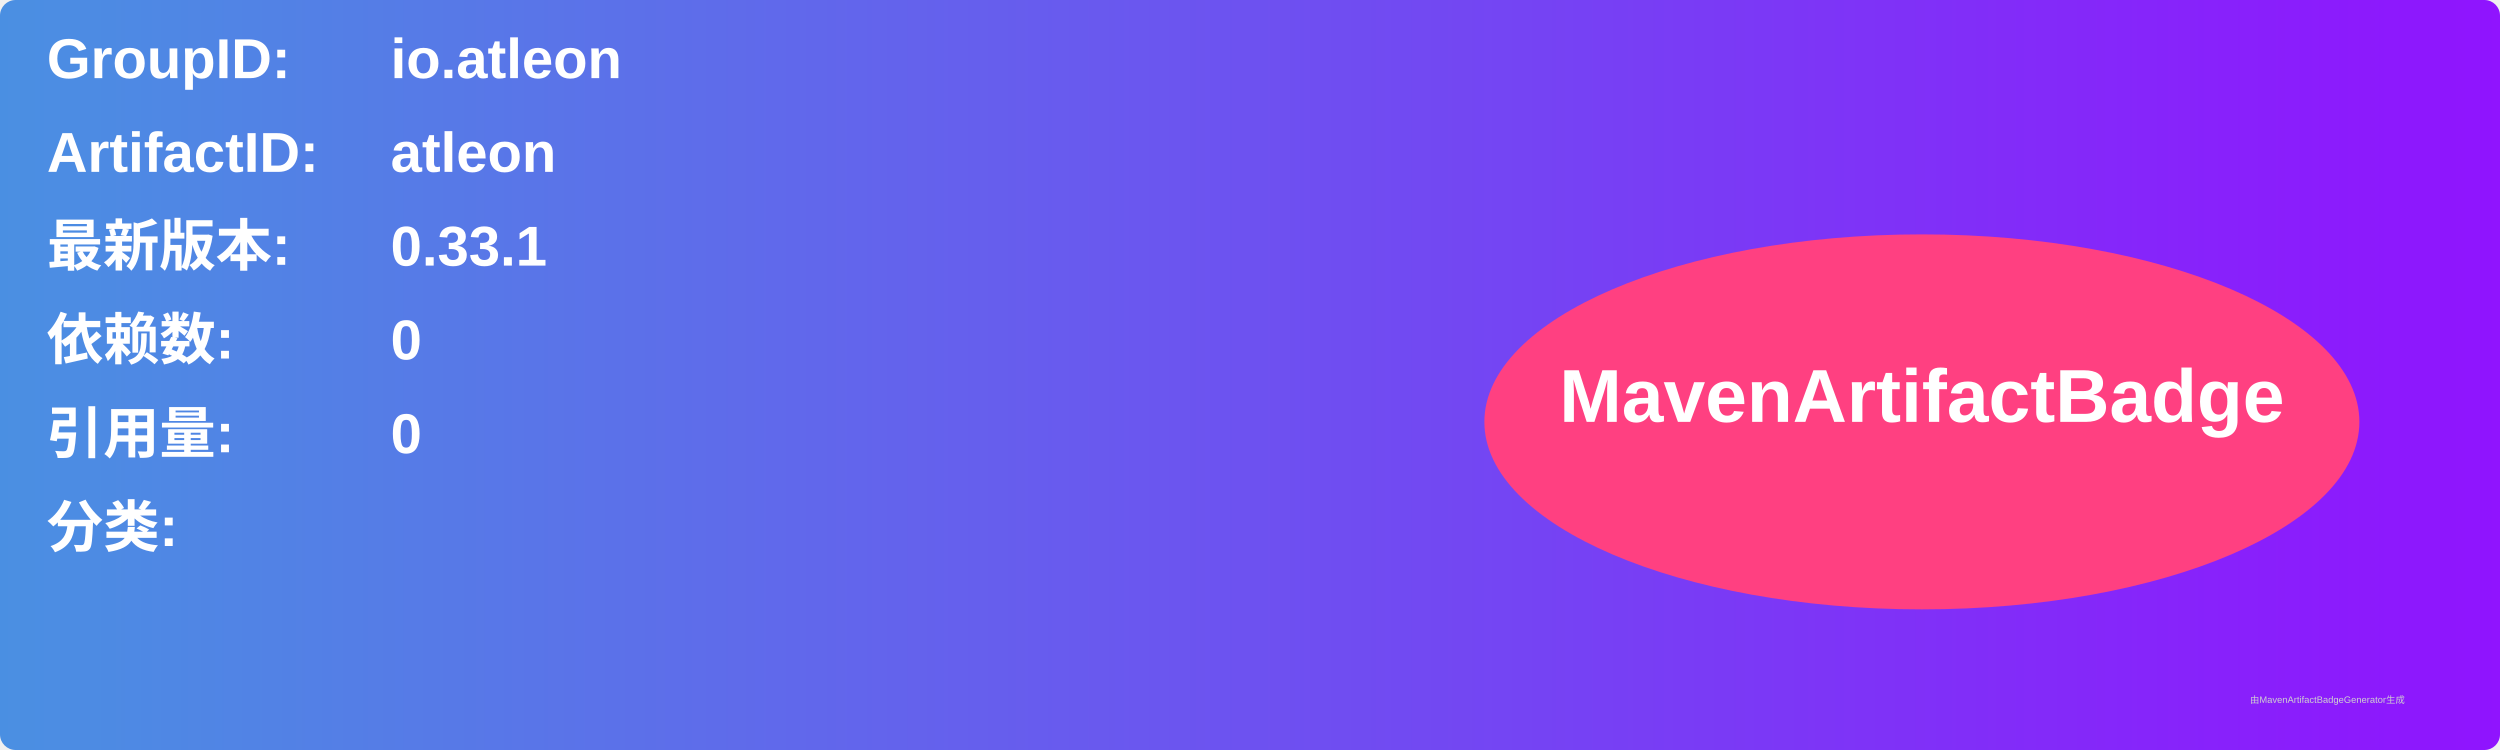
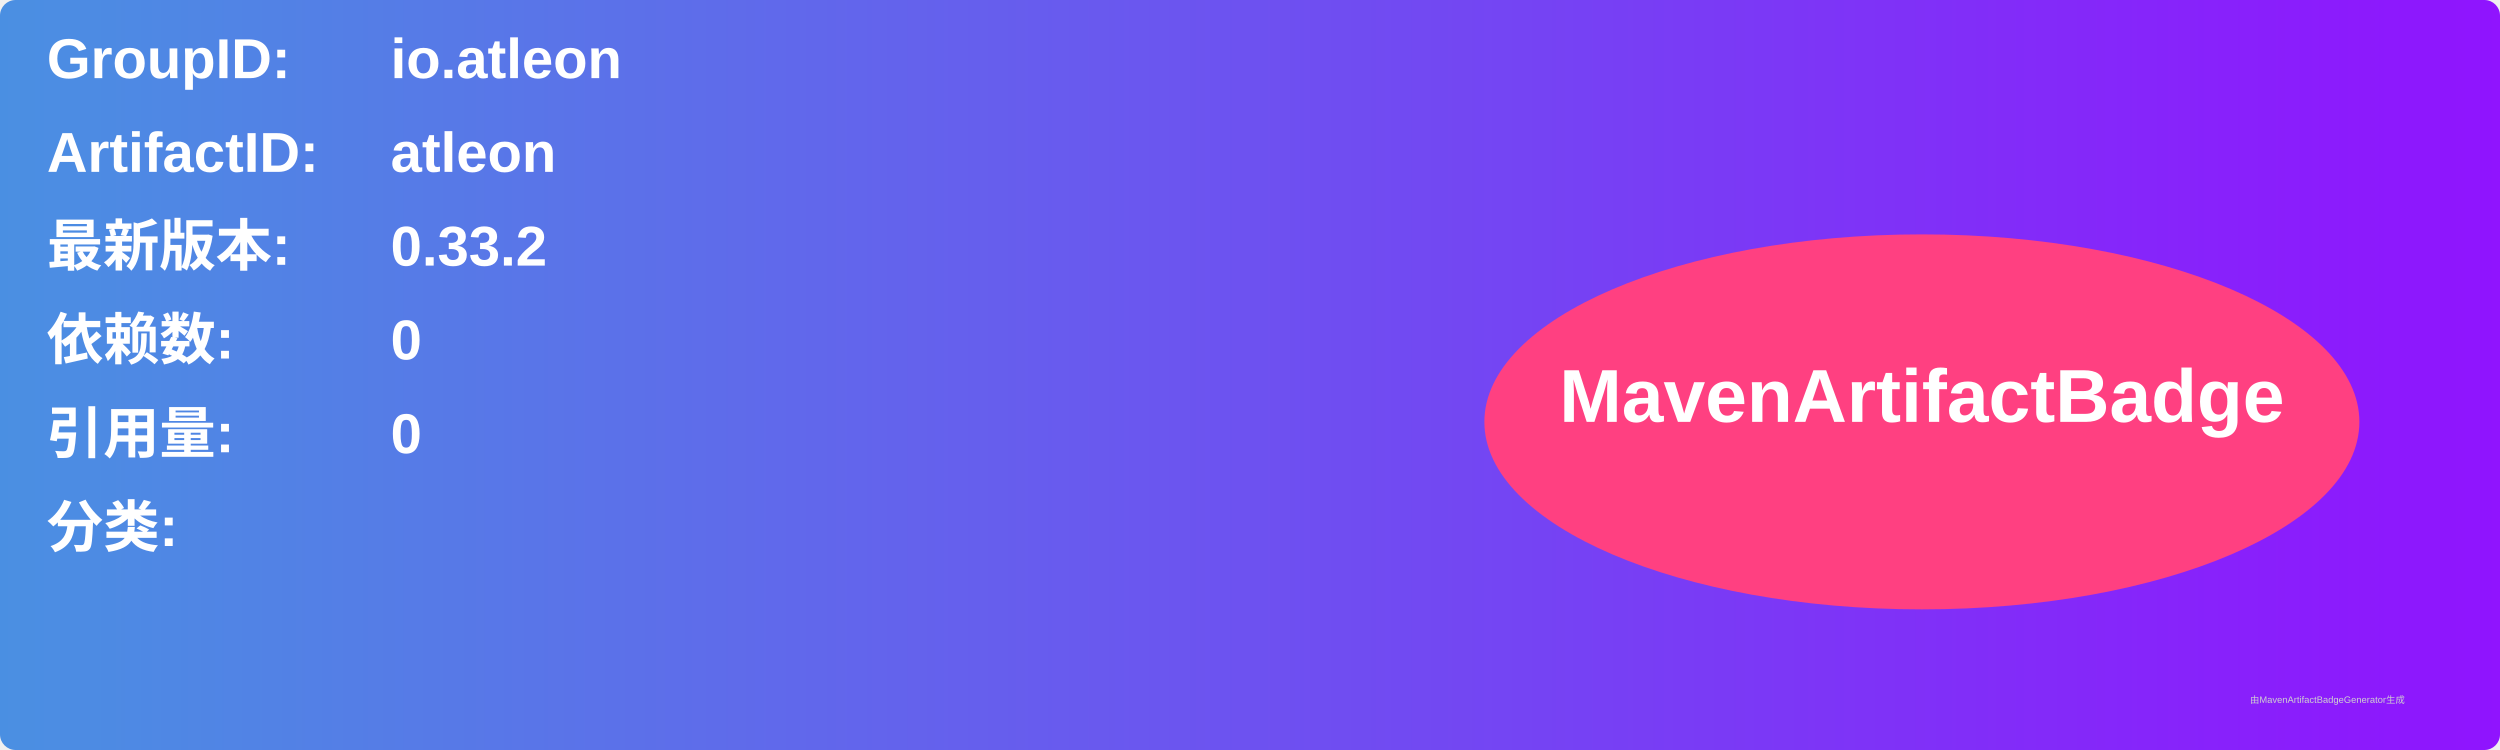
<svg xmlns="http://www.w3.org/2000/svg" width="800" height="240" viewBox="0 0 800 240">
  <linearGradient id="grad" x1="0%" y1="0%" x2="100%" y2="0%">
    <stop offset="0%" stop-color="#4a90e2" />
    <stop offset="100%" stop-color="#9013fe" />
  </linearGradient>
  <rect width="100%" height="100%" rx="5" ry="5" fill="url(#grad)" />
  <g transform="translate(15, 15)">
    <text x="0" y="10" font-family="Arial" font-size="18" fill="white" font-weight="bold" width="260">GroupID:</text>
    <text x="110" y="10" font-family="Arial" font-size="18" fill="white" font-weight="bold" width="460">io.atleon</text>
    <text x="0" y="40" font-family="Arial" font-size="18" fill="white" font-weight="bold" width="260">ArtifactID:</text>
    <text x="110" y="40" font-family="Arial" font-size="18" fill="white" font-weight="bold" width="460">atleon</text>
    <text x="0" y="70" font-family="Arial" font-size="18" fill="white" font-weight="bold">最新版本:</text>
    <text x="110" y="70" font-family="Arial" font-size="18" fill="white" font-weight="bold">
-       <tspan font-weight="bold">0.33.1</tspan>
+       <tspan font-weight="bold">0.33.2</tspan>
    </text>
    <text x="0" y="100" font-family="Arial" font-size="18" fill="white" font-weight="bold">依赖数: </text>
    <text x="110" y="100" font-family="Arial" font-size="18" fill="white">
      <tspan font-weight="bold">0</tspan>
    </text>
    <text x="0" y="130" font-family="Arial" font-size="18" fill="white" font-weight="bold">引用量: </text>
    <text x="110" y="130" font-family="Arial" font-size="18" fill="white">
      <tspan font-weight="bold">0</tspan>
    </text>
    <text x="0" y="160" font-family="Arial" font-size="18" fill="white" font-weight="bold">分类:</text>
    <text x="10" y="190" font-family="Arial" font-size="10" fill="white">
      <tspan font-weight="bold" />
    </text>
    <ellipse cx="600" cy="120" rx="140" ry="60" fill="#ff4081" />
    <text x="600" y="120" text-anchor="middle" font-family="Arial" font-size="24" fill="white" font-weight="bold">MavenArtifactBadge</text>
  </g>
  <text x="720" y="225" font-family="Arial" font-size="3" fill="#d0d0d0">由MavenArtifactBadgeGenerator生成</text>
</svg>
